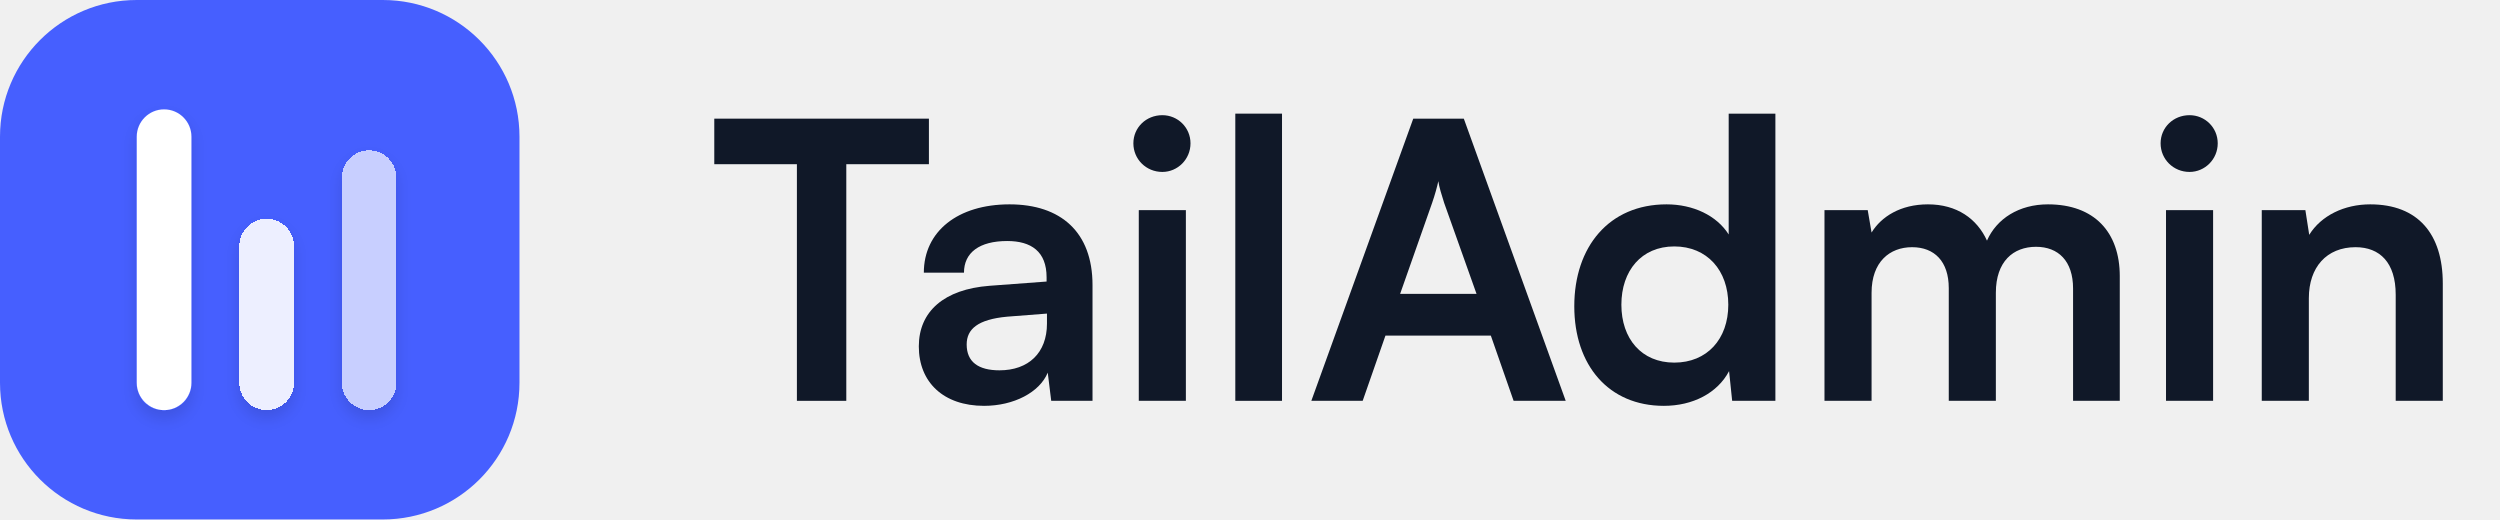
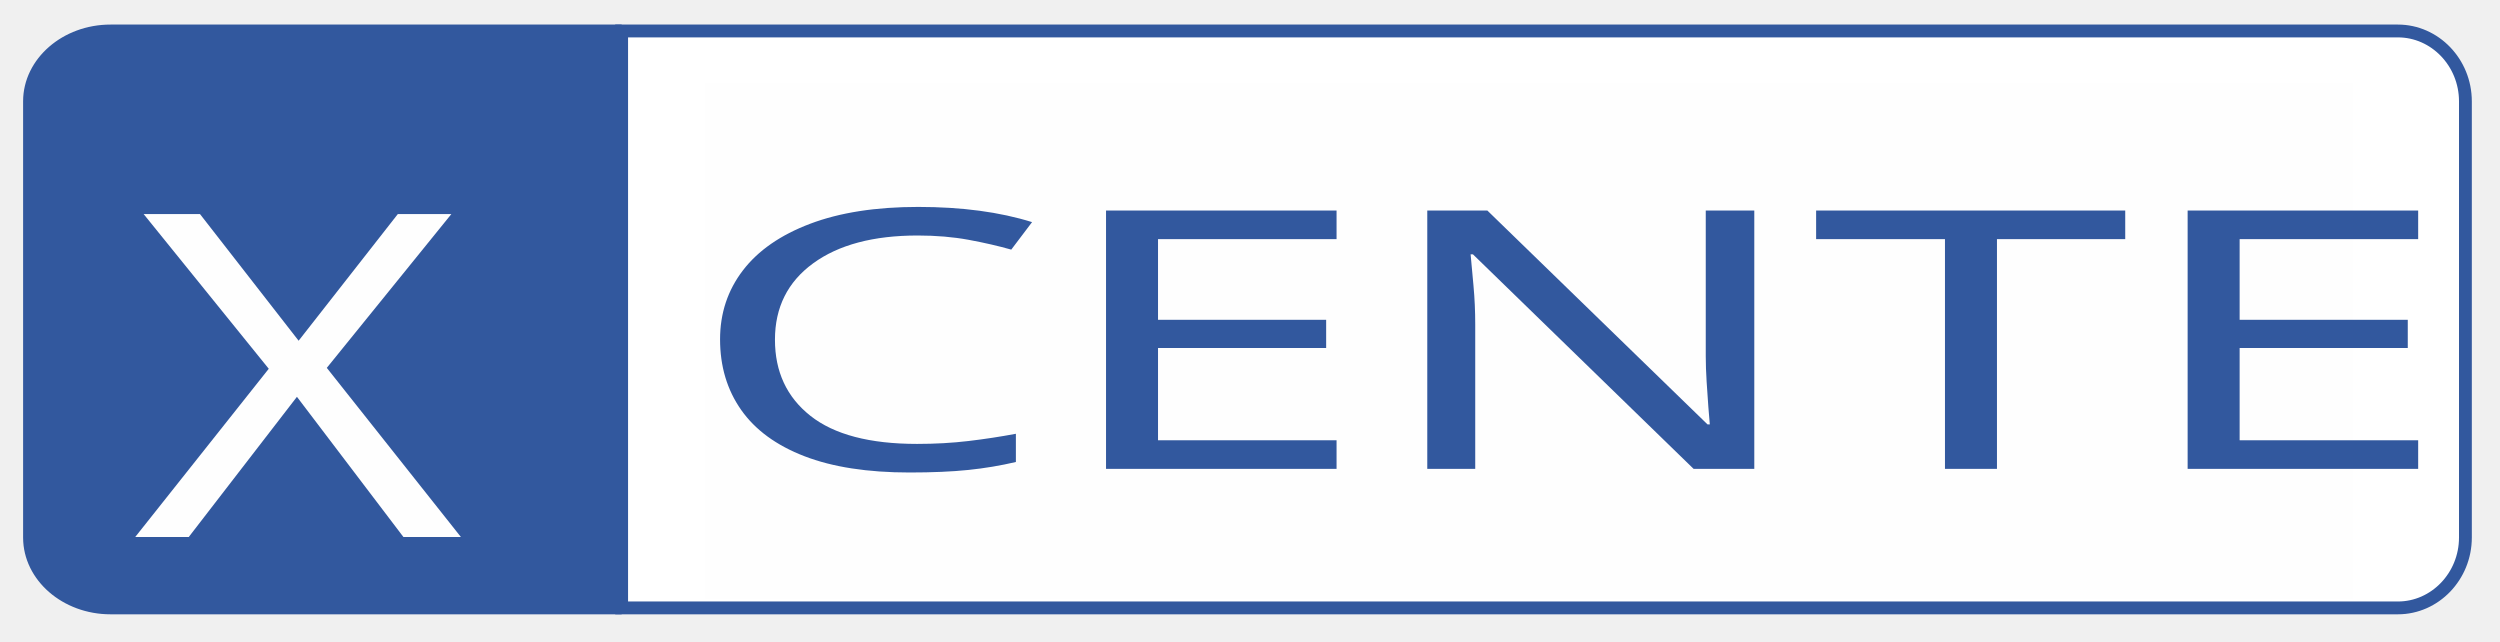
- <svg xmlns="http://www.w3.org/2000/svg" width="154" height="32" viewBox="0 0 154 32" fill="none">
-   <path d="M0 8.421C0 3.77 3.77 0 8.421 0H23.579C28.23 0 32 3.77 32 8.421V23.579C32 28.23 28.23 32 23.579 32H8.421C3.77 32 0 28.23 0 23.579V8.421Z" fill="#465FFF" />
-   <g filter="url(#filter0_d_1624_24907)">
-     <path d="M8.424 8.422C8.424 7.491 9.178 6.737 10.108 6.737V6.737C11.038 6.737 11.792 7.491 11.792 8.422V23.579C11.792 24.51 11.038 25.264 10.108 25.264V25.264C9.178 25.264 8.424 24.51 8.424 23.579V8.422Z" fill="white" />
+ <svg xmlns="http://www.w3.org/2000/svg" xml:space="preserve" width="195mm" height="50mm" version="1.1" style="shape-rendering:geometricPrecision; text-rendering:geometricPrecision; image-rendering:optimizeQuality; fill-rule:evenodd; clip-rule:evenodd" viewBox="0 0 19500 5000">
+   <defs>
+     <font id="FontID1" horiz-adv-x="507" font-variant="normal" style="fill-rule:nonzero" font-weight="400">
+       <font-face font-family="UTM Impact">
+         <font-face-src>
+           <font-face-name name="UTM Impact" />
+         </font-face-src>
+       </font-face>
+       <missing-glyph>
+         <path d="M0 0z" />
+       </missing-glyph>
+       <glyph unicode="C" horiz-adv-x="553" d="M521.001 445.833l-205.501 0 0 137.668c0,39.997 -2.332,64.999 -6.665,74.998 -4.333,9.833 -14.003,14.832 -29.002,14.832 -17.001,0 -27.666,-5.999 -32.333,-18 -4.5,-12.164 -6.835,-38.165 -6.835,-78.165l0 -367.165c0,-38.502 2.335,-63.5 6.835,-75.168 4.667,-11.835 14.832,-17.667 30.834,-17.667 15.332,0 25.331,5.832 29.998,17.667 4.667,11.668 7.168,39.168 7.168,82.499l0 99 205.501 0 0 -30.667c0,-81.666 -5.836,-139.667 -17.334,-173.831 -11.502,-34.168 -37.166,-64.166 -76.667,-89.834 -39.501,-25.668 -88.335,-38.668 -146.169,-38.668 -60.332,0 -109.999,11.002 -149,32.836 -38.998,21.83 -64.999,51.998 -77.666,90.5 -12.667,38.665 -18.999,96.665 -18.999,174.164l0 230.836c0,56.998 1.998,99.666 5.832,128.165 4,28.499 15.502,55.998 35.001,82.332 19.332,26.334 46.166,47.169 80.501,62.334 34.331,14.999 73.832,22.667 118.332,22.667 60.665,0 110.502,-11.831 149.999,-35.167 39.334,-23.499 65.169,-52.664 77.669,-87.665 12.331,-35.001 18.5,-89.501 18.5,-163.332l0 -75.168z" />
+       <glyph unicode="E" horiz-adv-x="415" d="M41 790.498l342.833 0 0 -158.166 -137.332 0 0 -149.832 128.498 0 0 -150.499 -128.498 0 0 -173.835 150.998 0 0 -158.166 -356.499 0 0 790.498z" />
+       <glyph unicode="N" horiz-adv-x="541" d="M500 790.498l0 -790.498 -180.167 0 -107.001 359.334 0 -359.334 -171.833 0 0 790.498 171.833 0 115.335 -356 0 356 171.833 0z" />
+       <glyph unicode="R" horiz-adv-x="538" d="M41 790.498l145.499 0c97.002,0 162.67,-3.664 197.001,-11.165 34.335,-7.501 62.334,-26.667 84.001,-57.334 21.667,-30.834 32.499,-79.831 32.499,-147.331 0,-61.501 -7.668,-102.834 -23,-124.002 -15.165,-21.168 -45.333,-33.831 -90.333,-37.998 40.667,-10.169 68.166,-23.669 82.166,-40.667 14,-16.834 22.667,-32.336 26.001,-46.502 3.501,-14.166 5.166,-53.167 5.166,-117l0 -208.499 -190.999 0 0 262.666c0,42.336 -3.334,68.503 -10.003,78.669 -6.665,9.999 -24.165,15.165 -52.498,15.165l0 -356.499 -205.501 0 0 790.498zm205.501 -135.167l0 -175.833c23.166,0 39.331,3.168 48.667,9.503 9.333,6.332 13.833,27 13.833,61.831l0 43.335c0,25.165 -4.333,41.666 -13.334,49.334 -9,7.834 -25.335,11.831 -49.167,11.831z" />
+       <glyph unicode="T" horiz-adv-x="460" d="M455 790.498l0 -158.166 -122 0 0 -632.332 -205.501 0 0 632.332 -121.667 0 0 158.166 449.168 0z" />
+     </font>
+     <font id="FontID0" horiz-adv-x="609" font-variant="normal" style="fill-rule:nonzero" font-style="normal" font-weight="400">
+       <font-face font-family="28 Days Later">
+         <font-face-src>
+           <font-face-name name="28 Days Later" />
+         </font-face-src>
+       </font-face>
+       <missing-glyph>
+         <path d="M0 0z" />
+       </missing-glyph>
+       <glyph unicode="X" horiz-adv-x="645" d="M16.832 854.999l22.501 0 27.334 -6.165 13.833 -5 0 6.999c6.999,2.667 14.998,4 23.834,4.167 7.498,-0.332 15.832,-1.332 24.831,-3.166 6.001,-2.333 13.167,-4.334 21.166,-6.165 5.834,2.5 12.501,4.499 20.169,6.165l12.334 1.001 13.998 -1.001c6.001,-1.667 12.169,-4.334 18.669,-7.999 5,-3.668 9.164,-8.501 12.498,-14.499 1.502,-4.669 4.501,-9.833 8.836,-15.168l13.666 -12.166 18.833 -31.501c2.832,-4.499 5.666,-9.998 8.498,-16.333l21.169 -28.5c1.667,-5.165 4.666,-10.499 8.833,-16.166 2.166,-4.833 5.499,-10.001 10.001,-15.333l9.998 -22.501 -5.998 2.168 -7.668 3.832c-0.167,5.834 -2.166,11.5 -6.333,17.334 -4,3.166 -8.668,7.166 -13.666,12.334l-8.836 16.333c-1.998,5 -5,10.499 -8.666,16.333 -2.835,0.833 -6.168,1.5 -10.001,1.998l2.667 -10.332 7.333 -16.166c1.834,-5 4.833,-10.335 8.666,-16.333 6.168,-2.667 10.168,-7.169 12.501,-13.167 2.333,-4.669 5.666,-9.833 10.001,-15.335 5.168,-4.164 8.167,-9.666 8.833,-16.166 -2.999,-4.334 -7.166,-8.498 -12.501,-12.166l-6.333 -5.168c0.334,-3.166 2.001,-6.333 5.168,-9.164 1.831,-2.667 2.999,-5.666 3.665,-9.167l-10.001 -4 -32.499 -19.335c-5.834,-2.5 -9.167,-6.5 -10.001,-12.166l12.501 0 6.333 7.999 40.002 3.169 1.165 9c2.5,4.499 6.168,9.332 11.333,14.499 -3.166,2.832 -6.831,5.499 -11.333,7.999l7.668 1.001c5,2.667 10.001,6.165 14.834,10.165 0.164,6.001 2.333,12.169 6.333,18.334 4.666,3.501 8.833,7.832 12.501,13.167l11.166 14.168 7.668 16.333c2.665,4.833 5.165,10.499 7.333,17.331l13.833 35.668c3.166,4.833 5.998,10.165 8.833,16.166l8.501 16.333c1.664,4.334 4.499,9.502 8.833,15.168l11.166 14.332 7.668 5.168 42.5 -1.001c2.5,5.168 7.5,8.501 14.834,10.001l8.833 2.166 -2.5 9.167 1.165 3.166 20.001 7.002c5.834,1.831 12.832,3.498 21.334,5.165l5.168 0c-2.001,-4.666 -6.335,-8.167 -12.835,-10.332 -2.832,-2.835 -5.332,-6.333 -7.166,-10.168l6.001 1.001 19.998 1.168c1.667,0.164 3.002,0.833 4,1.998l1.168 7.999 17.334 0c5.834,1.502 12.501,2.5 19.998,3.169 6.168,-1.667 12.501,-4.334 18.833,-8.334 1.168,-3.501 2.001,-7.668 2.5,-12.166l-3.665 -7.002 -22.501 5c-1.667,-1.5 -2.5,-3.668 -2.5,-6.001l11.336 -2.999 5.998 0 -2.333 -16.333 -15.001 -34.668c-2.832,-4.331 -5.834,-9.833 -8.833,-16.333l-36.332 -63 -23.669 -27.332 -26.331 -48.835c-1.667,-5 -4.167,-10.499 -7.333,-16.333l-24.001 -49.833 -9.666 -16.333 -15.168 -33.667 -9.998 -15.165c-2.001,-4.666 -4.836,-10.168 -8.836,-16.333l-7.333 -16.166c-2.166,-5.669 -4,-12.169 -5.165,-19.502l-1.168 -7.166 4.833 4.167 24.001 33.5 2.5 6.168 13.666 -4.003c6.333,-2.497 11.333,-6.165 15.165,-11.166l8.668 -16.333 -2.667 -8.167 8.833 -6.001c4.167,-3.498 8.334,-7.832 12.501,-13.167 3.668,-4 7.002,-8.833 10.001,-14.499l18.666 -31.499c1.667,-4.833 4.666,-10.168 8.833,-16.169 2.168,-4.833 5.502,-9.998 10.001,-15.333 2.835,-4.499 6.999,-9 12.501,-13.167l8.833 -15.333c3.501,-4.167 7.333,-9.167 11.166,-15.165 3.501,-4.003 6.834,-8.836 10.001,-14.335l31.334 -44.833c2.832,-4.167 5.834,-9.167 8.666,-15.001 3.334,-4.833 6.168,-10.499 8.833,-17.334 2.168,-4.666 4.167,-10.332 6.168,-17.331 -0.167,-6.168 -3.166,-12.002 -8.833,-17.334 -7.169,-0.666 -10.834,-4.501 -11.168,-11.333 6.335,-2.001 13.334,-3.334 21.166,-3.835 3.169,-4.499 6.001,-9.499 8.836,-15.333l3.665 6.999 0 6.168c4.833,-2.166 8.167,-5.499 10.001,-10.001l1.5 -13.499 -7.665 -3.002c-6.168,-3.166 -13.669,-4.833 -22.501,-5l-50 -0.998 -5.168 -1.001 -22.331 0 -5 -1.001 -54.833 1.001 -25.166 2.832c-5.669,2.168 -11.5,5.666 -17.334,10.335l-4 15.165 1.332 3.166c2.166,3.835 4,8.334 5,13.167l-5 2.001c-2.166,-2.835 -3.832,-5.834 -5,-9l-7.5 4 -12.498 13.334 -23.669 50.666c-4.499,3.832 -8.833,8.167 -12.665,13.167 -3.668,4.167 -6.999,9 -10.001,14.499l-9.833 15.165 -7.5 17.334 -2.5 11.168 10.001 1.998c6.168,1.332 12.835,3.501 19.834,6.001l32.666 21.498 26.167 24.503 -4.833 2.832 -8.833 -6.001 -35.167 -18.332 -14.834 -10.001c-5.335,-2.999 -10.168,-6.667 -15.001,-11.333 -2.166,-2.166 -4.334,-5 -6.333,-8.167 -3.832,0.167 -7.668,0.833 -11.166,2.166l-11.168 13.167c-5.998,-2.333 -11.333,-5.666 -16.5,-10.332l-45.998 -78.335 -15.168 -33.5c-1.5,-5.831 -6.001,-9.164 -13.666,-10.165 -7.999,0 -16.668,-0.666 -26.167,-2.001l-21.334 -5.998c-5.168,-2.667 -10.499,-6.168 -16.333,-10.335 1.667,-5.499 6.165,-8.498 13.666,-9l-6.001 -16.333 0 -6.165 -48.832 0 -3.665 18.332 8.666 55.834 -5 2.001 -6.333 18.332c-1.5,6.5 -2.333,13.669 -2.5,21.501l1.168 6.001c0,0.998 -0.833,1.667 -2.336,1.998l-3.665 -7.999c-1.667,-6.5 -2.5,-13.666 -2.5,-21.501l1.165 -63 -1.165 -4.167c-0.499,-6.165 -2.166,-12.665 -5.168,-19.332 -4,-4.501 -9.833,-6.834 -17.498,-6.999l-3.668 3.166 7.5 57.832c-2.5,-1.332 -4.666,-2.999 -6.333,-5.168l-1.168 -22.167c-0.833,-5.332 -2.5,-11.5 -4.833,-18.332 -2.5,-5.335 -6.834,-10.168 -12.832,-14.335l-12.334 -1.998 0 11.166 2.333 15.168 -4.833 0.998c-0.833,-5.666 -3.002,-11.832 -6.333,-18.332l-6.168 -7.999 -11.166 0.998c-6.001,0.666 -12.668,1.001 -20.001,1.001l-2.5 -2.999c-1.834,-1.834 -4.331,-3.166 -7.5,-4.167l3.668 11.333c1.5,5.834 4.167,11.835 7.5,18.167 2.166,5.499 5,10.834 8.833,16.5 2.166,4 5.499,8.666 10.001,14.165 3.498,4 8.167,8.002 13.666,12.166l7.5 17.334c1.998,5.335 5,10.834 8.833,16.333l4.833 1.001 0 -2.166 -8.666 -46.667 1.165 -8.334 5.168 -2.999 3.668 12.334c0.998,5.165 2.665,11.166 4.997,18.164l7.333 35.668 -1.165 4 -10.001 0 5.168 11.166c2.5,4.833 5,10.667 7.333,17.334l27.499 47.835c2.168,4.331 5.499,9 10.001,14.165l10.001 15.5c3.832,3.166 7.999,7.5 12.498,13.167 4.669,3.334 8.836,7.835 12.501,13.167l6.333 18.334 0 -36.666 10.001 0.998c2.835,5.335 4.833,11.5 6.168,18.334l-2.5 20.5 11.166 37.499c5.834,2.835 10.499,6.834 14,12.334 1.001,5.666 2.5,11.999 4.833,19.168l8.833 16.333c2.667,-4.836 5.335,-10.667 7.5,-17.334l8.668 0 -2.5 14.165 -6.168 17.334c-1.834,4.833 -4.833,10.168 -8.666,16.333l-7.668 17.334 -38.832 61.166c-3.334,4.334 -6.667,9.334 -10.001,15.001l-47.333 86.499c-2.5,-1.5 -5.335,-2.5 -8.836,-2.999l-33.664 41.834 -8.836 16.166c-1.998,5 -5,10.499 -8.666,16.333l-23.666 49.833c-2.5,4.669 -5.834,9.833 -10.001,15.335 -4.499,3.832 -8.666,8.331 -12.501,13.164 -1.5,6.503 -2.333,13.669 -2.5,21.501zm563.502 -16.333l-1.168 -4.167 5 2.168c-0.666,0.998 -1.998,1.667 -3.832,1.998zm-524.834 -5.168c2.667,-4 7.333,-6.831 13.833,-7.999l14.834 -3.166 3.668 0 0 1.001 -13.669 6.001c-5,2.665 -11.333,4 -18.666,4.164zm423.833 1.001l2.333 -7.166 -9.998 0 -2.336 6.165 10.001 1.001zm52.5 -15.165c2.001,-4 5,-7.835 8.668,-11.168 4.666,-1.667 9.499,-2.665 14.998,-3.166l1.168 9.167 -7.668 2.001 -17.167 3.166zm-471.333 -12.166c-2.166,-1.335 -3.501,-3.002 -3.832,-5.168 1.998,1.332 3.166,2.999 3.832,5.168zm509.833 -7.333c0.499,-1.667 1.834,-3.002 3.832,-4.003 -0.499,1.502 -1.667,2.835 -3.832,4.003zm-438.5 -17.167c0,-4.334 2.832,-7.169 8.501,-8.167l1.332 6.999 -9.833 1.168zm344.667 -16.333c-1.001,-3.501 -1.834,-7.668 -2.333,-12.169l0 -7.999 5.165 2.835 4.833 11.333 1.168 6.001 -8.833 0zm-284.834 -1.001l11.166 -7.002 18.833 -4.167 13.666 -7.166c6.001,-1.332 12.334,-2.5 18.833,-3.166 -2.333,4.167 -5.666,7.5 -9.998,10.332l-14.834 7.002 -13.833 -0.833 -5 1.834c-5.834,1.667 -12.166,2.665 -18.833,3.166zm277.665 -44.833l-11.333 -3.002c0.669,-1.998 1.834,-4 3.668,-5.998l8.833 1.831 1.168 6.168 -2.336 1.001zm-242.498 -8.167c1.165,-7.169 6.5,-10.834 16.166,-11.168l-1.332 10.335 -14.834 0.833zm190.001 -25.336c-3.835,-4.666 -6.001,-10.499 -6.5,-17.331l1.332 -8.002 12.334 1.001 7.668 1.834 -1.168 12.334c-0.666,6.333 -5.335,9.666 -13.666,10.165zm-34.002 -19.332c0.334,-5.666 2.001,-11.333 5.168,-17.334l4.833 -4.167 12.665 3.334 3.668 11.168 -6.333 1.998c-5.666,1.834 -12.334,3.668 -20.001,5zm42.667 -15.333c-1.667,-4.666 -2.999,-9.833 -3.832,-15.168l1.165 -3.166c5.168,-2.832 11.5,-5 18.833,-5.998 1.834,0.499 3.002,1.5 3.668,3.166l-4.833 11.166c-3.002,4.666 -8.002,7.999 -15.001,10.001zm-182.5 -36.666c0.334,-2.333 2.166,-4.334 5,-6.001 -0.499,2.166 -2.166,4.334 -5,6.001zm-2.5 -36.502c-3.334,-1.001 -6.165,-2.665 -8.833,-5.165l5.168 1.165c3.166,0.502 6.165,1.834 8.498,4l-4.833 0zm175 -36.666c1.001,-2.333 3.002,-4 6.168,-5.168 -1.001,2.5 -3.002,4.167 -6.168,5.168zm13.669 -7.999l0 -8.334 3.665 2.166 2.5 6.168 -6.165 0zm7.665 -16.5c-4.499,-1.168 -9.167,-2.999 -14,-5 0.334,-2.166 1.667,-3.832 4,-5.168 5.834,2.001 9.167,5.335 10.001,10.168zm-97.665 -38.5l-5 -15.333 5 1.001c3.498,4 5.666,8.833 6.333,14.332l-6.333 0zm-28.667 -8.334l-6.335 -1.001 3.668 -7.999c2.999,-3.334 6.667,-6.333 11.333,-9.332l5 1.332 -3.668 7.999c-2.166,3.501 -5.499,6.667 -9.998,9zm7.333 -41.499l0 -6.168 4 5 -4 1.168zm-36 -16.333l0 -6.168 3.498 5.168 -3.498 1.001zm-55.001 -27.499c-3.166,-1.667 -5.168,-4.003 -6.333,-7.169 2.832,2.001 4.997,4.334 6.333,7.169zm74.999 -2.001l-7.665 -19.332c0.332,-1.502 1.165,-2.5 2.497,-3.169l5.168 10.168 1.168 9.334 0 2.999 -1.168 0zm96.168 -14.168c1.5,-3.334 3.498,-6.333 6.333,-9.332l11.166 -3.835c-1.001,3.002 -2.999,6.001 -6.333,9l-11.166 4.167zm96.165 -24.5c-3.166,-1.5 -5.666,-4 -7.668,-6.999l6.503 1.001c2.999,0.998 5.499,2.999 7.498,5.998l-6.333 0zm-28.834 -3.166l1.168 -9 10.001 1.001c-0.167,5.332 -3.835,7.999 -11.168,7.999zm-280.998 -3.832c-4.501,-2.835 -7.002,-6.5 -7.5,-11.333l0 -8.167 17.334 12.166 0 7.333 -9.833 0zm14.834 -19.5c0.332,-1.667 1.667,-3.002 3.665,-4.003 -0.332,1.667 -1.5,3.002 -3.665,4.003zm-23.666 -5l-5 -10.168 3.832 -12.166 -1.5 -13.334 -8.501 -35.498 1.168 -13.167 2.5 -5.168 4.833 2.835 12.665 32.831 5 24.335 -3.665 24.5c-3.334,2.166 -7.002,4 -11.333,5zm97.498 -5l0 1.834 -1.332 0 1.332 -1.834zm183.835 -7.333l-7.668 -10.001 2.5 -7.166 5.168 2.999c2.5,2.667 5.834,5.335 9.666,7.999 -1.667,3.334 -5,5.335 -9.666,6.168zm85 -3.002c-4,-1.332 -7.333,-3.331 -10.001,-6.165l17.167 0c-0.833,2.835 -3.334,4.833 -7.166,6.165zm-273.832 -0.998l-1.335 -6.001 2.667 3.832 -1.332 2.168zm152.498 -8.334c0.502,-3.832 3.501,-5.834 8.668,-6.001 -1.335,3.002 -4.167,5.168 -8.668,6.001zm-20.166 -2.835l-2.333 -5.165 4.833 3.166 -2.5 1.998zm-142.333 -3.166l-22.669 -56.999 -1.165 -18.167c1.165,0.167 1.998,0.833 2.667,1.834l7.333 19.667c3.334,4.833 6.333,10.499 8.833,16.999 2.999,5.666 5.499,12.166 7.5,19.5l2.5 16.166 -5 1.001zm193.666 -9l-6.333 -1.001c1.5,-2.999 4,-5.332 7.5,-7.166l5.165 0c-0.998,2.999 -2.999,5.666 -6.333,8.167zm-29.999 -1.998c0.499,-1.834 1.831,-3.169 3.832,-4.167 -0.499,1.5 -1.667,2.832 -3.832,4.167zm-20.001 -10.335l3.832 -15.333c3.334,-2.999 7.835,-4.666 13.669,-4.833 -1.5,4.167 -4,8.334 -7.5,12.166l-10.001 7.999zm62.501 -5.998c0.332,-2.835 1.5,-5.502 3.832,-8.167l13.666 1.998 -3.665 5.168 -13.833 1.001zm-37.335 -4.167c2.835,-4.669 7.835,-7.835 14.834,-9l1.168 7.999 -16.002 1.001zm62.501 -9l6.001 -23.502c-3.668,-1.332 -7.5,-2.999 -11.168,-5.165 2.5,-1.834 5.834,-3.668 10.001,-5.168l8.833 -0.833c-0.499,7.5 -1.332,13.167 -2.5,17.334l-2.665 11.166c-2.333,2.333 -5.168,4.334 -8.501,6.168zm-81.334 -14.502c0.669,-3.334 2.168,-6.664 4.836,-9.998l6.333 -9.334c4,-1.001 7.665,-2.835 11.333,-5 2.333,-1.667 5.332,-2.667 8.666,-2.999 -0.666,2.999 -2.333,5.666 -5,7.999l-11.333 18.334 -14.834 0.998zm23.669 -36.666c0.332,-3.166 1.165,-6.5 2.497,-10.001l5 1.001 1.335 9 -8.833 0zm85 -0.833c0.164,-4.331 2.665,-6.999 7.498,-8.167 -1.664,3.166 -4.164,5.834 -7.498,8.167zm-317.5 -5.165l-2.336 -6.168 4.836 1.332 -2.5 4.836zm413.665 -10.001c-2.5,-1.5 -4.499,-3.501 -6.165,-6.168l4.833 0c2.999,1.335 5.165,3.334 6.5,6.168l-5.168 0zm-553.501 -7.166l-5.165 -2.168c0.666,-1.834 1.834,-3.501 3.665,-5.168 1.834,0.334 3.166,1.168 4,2.336 0,1.667 -0.833,3.498 -2.5,5zm513.669 -12.169l0 -7.333 12.501 2.168 1.165 5.165 -13.666 0zm-516.333 -10.165l-7.333 -5.168 2.5 -9c3.166,3.668 4.833,8.334 4.833,14.168zm496.332 -2.001c-2.333,-1.834 -3.665,-4.331 -4,-7.333l7.668 1.168c1.998,1.5 3.665,3.498 5.165,6.165l-8.833 0zm44.833 -12.166c0.669,-1.5 2.001,-2.333 3.668,-2.333l-3.668 2.333zm-368.498 -3.166c1.667,-0.334 2.999,-1.332 3.665,-2.999l-3.665 -16.333 -53.833 -1.001c1.5,1.998 3.498,3.665 6.165,5.168l20.001 1.831c4.997,1.168 10.165,2.835 15.165,5.168l12.501 8.167zm235.998 -4.167c2.001,-1.834 4.501,-3.166 7.5,-4 -1.667,1.834 -4.167,3.166 -7.5,4zm53.668 -6.165c3.665,-2.336 8.334,-3.501 14,-3.835 -3.501,2.333 -8.167,3.668 -14,3.835z" />
+     </font>
+     <style type="text/css">
+    
+     @font-face { font-family:"UTM Impact";font-variant:normal;font-weight:normal;src:url("#FontID1") format(svg)}
+     @font-face { font-family:"28 Days Later";font-variant:normal;font-style:normal;font-weight:normal;src:url("#FontID0") format(svg)}
+     .str2 {stroke:black;stroke-width:10;stroke-miterlimit:22.926;stroke-opacity:0.502}
+     .str1 {stroke:#32589E;stroke-width:100;stroke-miterlimit:22.926}
+     .str0 {stroke:black;stroke-width:10;stroke-miterlimit:22.926}
+     .fil1 {fill:none;fill-rule:nonzero}
+     .fil4 {fill:#FEFEFE}
+     .fil0 {fill:#32589E}
+     .fil3 {fill:white}
+     .fil2 {fill:white;fill-opacity:0.502}
+     .fnt1 {font-weight:normal;font-size:2822.22px;font-family:'UTM Impact'}
+     .fnt0 {font-weight:normal;font-size:3527.78px;font-family:'28 Days Later'}
+    
+   </style>
+   </defs>
+   <g id="Layer_x0020_1">
+     <path class="fil0 str0" d="M4848.85 241.61l0 4500 -3987.14 0c-347.32,0 -631.49,-246.96 -631.49,-548.79l0 -3402.41c0,-301.83 284.17,-548.8 631.49,-548.8l3987.14 0z" />
+     <path class="fil1 str1" d="M4848.85 4741.61l-3987.14 0c-347.32,0 -631.49,-246.96 -631.49,-548.79l0 -3402.41c0,-301.83 284.17,-548.8 631.49,-548.8l3987.14 0" />
+     <path class="fil2 str2" d="M4848.85 241.61l0 4500 13854.73 0c289.66,0 526.64,-246.96 526.64,-548.79l0 -3402.41c0,-301.83 -236.98,-548.8 -526.64,-548.8l-13854.73 0z" />
+     <path class="fil3 str1" d="M4848.85 241.61l0 4500 13854.73 0c289.66,0 526.64,-246.96 526.64,-548.79l0 -3402.41c0,-301.83 -236.98,-548.8 -526.64,-548.8l-13854.73 0z" />
+     <g transform="matrix(1.24594 0 0 1 -11110.9 1688.76)">
+       <text x="9750" y="2500" class="fil4 fnt0">X</text>
+     </g>
+     <polygon class="fil4" points="5500.09,647.81 18353.24,647.81 18353.24,4675.59 5500.09,4675.59 " />
+     <g transform="matrix(1.59687 0 0 1 -3635.29 1157.24)">
+       <text x="5621.56" y="2500" class="fil0 fnt1">CENTER</text>
+     </g>
  </g>
-   <g filter="url(#filter1_d_1624_24907)">
-     <path d="M14.742 15.157C14.742 14.227 15.496 13.473 16.426 13.473V13.473C17.357 13.473 18.111 14.227 18.111 15.157V23.578C18.111 24.508 17.357 25.262 16.426 25.262V25.262C15.496 25.262 14.742 24.508 14.742 23.578V15.157Z" fill="white" fill-opacity="0.9" shape-rendering="crispEdges" />
-   </g>
-   <g filter="url(#filter2_d_1624_24907)">
-     <path d="M21.055 10.946C21.055 10.016 21.809 9.262 22.739 9.262V9.262C23.669 9.262 24.423 10.016 24.423 10.946V23.578C24.423 24.508 23.669 25.262 22.739 25.262V25.262C21.809 25.262 21.055 24.508 21.055 23.578V10.946Z" fill="white" fill-opacity="0.7" shape-rendering="crispEdges" />
-   </g>
-   <path d="M44 10.115H49.089V24.691H52.132V10.115H57.221V7.309H44V10.115Z" fill="#101828" />
-   <path d="M60.617 25C62.448 25 64.042 24.168 64.541 22.955L64.755 24.691H67.299V17.558C67.299 14.3 65.349 12.588 62.187 12.588C59.001 12.588 56.908 14.252 56.908 16.797H59.381C59.381 15.56 60.332 14.847 62.044 14.847C63.519 14.847 64.47 15.489 64.47 17.082V17.343L60.95 17.605C58.168 17.819 56.599 19.174 56.599 21.338C56.599 23.549 58.121 25 60.617 25ZM61.569 22.812C60.261 22.812 59.547 22.289 59.547 21.219C59.547 20.268 60.237 19.674 62.044 19.507L64.493 19.317V19.935C64.493 21.742 63.352 22.812 61.569 22.812Z" fill="#101828" />
-   <path d="M71.6 10.591C72.551 10.591 73.335 9.806 73.335 8.831C73.335 7.856 72.551 7.095 71.6 7.095C70.601 7.095 69.816 7.856 69.816 8.831C69.816 9.806 70.601 10.591 71.6 10.591ZM70.149 24.691H73.05V12.944H70.149V24.691Z" fill="#101828" />
-   <path d="M78.972 24.691V7H76.095V24.691H78.972Z" fill="#101828" />
-   <path d="M83.941 24.691L85.344 20.672H91.835L93.238 24.691H96.448L90.171 7.309H87.056L80.778 24.691H83.941ZM88.221 12.493C88.387 12.017 88.53 11.494 88.601 11.161C88.649 11.518 88.815 12.041 88.958 12.493L90.955 18.104H86.247L88.221 12.493Z" fill="#101828" />
-   <path d="M102.493 25C104.276 25 105.798 24.215 106.511 22.86L106.701 24.691H109.364V7H106.487V14.443C105.75 13.277 104.3 12.588 102.659 12.588C99.116 12.588 96.976 15.203 96.976 18.865C96.976 22.503 99.092 25 102.493 25ZM103.135 22.337C101.113 22.337 99.877 20.863 99.877 18.77C99.877 16.678 101.113 15.18 103.135 15.18C105.156 15.18 106.463 16.654 106.463 18.77C106.463 20.886 105.156 22.337 103.135 22.337Z" fill="#101828" />
-   <path d="M115.289 24.691V18.033C115.289 16.131 116.406 15.227 117.785 15.227C119.164 15.227 120.044 16.107 120.044 17.748V24.691H122.945V18.033C122.945 16.107 124.015 15.203 125.418 15.203C126.797 15.203 127.701 16.083 127.701 17.771V24.691H130.578V17.011C130.578 14.3 129.008 12.588 126.155 12.588C124.372 12.588 122.993 13.468 122.398 14.823C121.78 13.468 120.543 12.588 118.76 12.588C117.072 12.588 115.883 13.349 115.289 14.324L115.051 12.944H112.388V24.691H115.289Z" fill="#101828" />
-   <path d="M134.876 10.591C135.827 10.591 136.612 9.806 136.612 8.831C136.612 7.856 135.827 7.095 134.876 7.095C133.877 7.095 133.093 7.856 133.093 8.831C133.093 9.806 133.877 10.591 134.876 10.591ZM133.426 24.691H136.327V12.944H133.426V24.691Z" fill="#101828" />
-   <path d="M142.225 24.691V18.366C142.225 16.464 143.318 15.227 145.102 15.227C146.6 15.227 147.575 16.178 147.575 18.152V24.691H150.476V17.462C150.476 14.419 148.954 12.588 146.005 12.588C144.412 12.588 142.985 13.277 142.248 14.466L142.011 12.944H139.324V24.691H142.225Z" fill="#101828" />
-   <defs>
-     <filter id="filter0_d_1624_24907" x="7.424" y="6.237" width="5.368" height="20.526" filterUnits="userSpaceOnUse" color-interpolation-filters="sRGB">
-       <feFlood flood-opacity="0" result="BackgroundImageFix" />
-       <feColorMatrix in="SourceAlpha" type="matrix" values="0 0 0 0 0 0 0 0 0 0 0 0 0 0 0 0 0 0 127 0" result="hardAlpha" />
-       <feOffset dy="0.5" />
-       <feGaussianBlur stdDeviation="0.5" />
-       <feComposite in2="hardAlpha" operator="out" />
-       <feColorMatrix type="matrix" values="0 0 0 0 0 0 0 0 0 0 0 0 0 0 0 0 0 0 0.12 0" />
-       <feBlend mode="normal" in2="BackgroundImageFix" result="effect1_dropShadow_1624_24907" />
-       <feBlend mode="normal" in="SourceGraphic" in2="effect1_dropShadow_1624_24907" result="shape" />
-     </filter>
-     <filter id="filter1_d_1624_24907" x="13.742" y="12.973" width="5.368" height="13.79" filterUnits="userSpaceOnUse" color-interpolation-filters="sRGB">
-       <feFlood flood-opacity="0" result="BackgroundImageFix" />
-       <feColorMatrix in="SourceAlpha" type="matrix" values="0 0 0 0 0 0 0 0 0 0 0 0 0 0 0 0 0 0 127 0" result="hardAlpha" />
-       <feOffset dy="0.5" />
-       <feGaussianBlur stdDeviation="0.5" />
-       <feComposite in2="hardAlpha" operator="out" />
-       <feColorMatrix type="matrix" values="0 0 0 0 0 0 0 0 0 0 0 0 0 0 0 0 0 0 0.12 0" />
-       <feBlend mode="normal" in2="BackgroundImageFix" result="effect1_dropShadow_1624_24907" />
-       <feBlend mode="normal" in="SourceGraphic" in2="effect1_dropShadow_1624_24907" result="shape" />
-     </filter>
-     <filter id="filter2_d_1624_24907" x="20.055" y="8.762" width="5.368" height="18" filterUnits="userSpaceOnUse" color-interpolation-filters="sRGB">
-       <feFlood flood-opacity="0" result="BackgroundImageFix" />
-       <feColorMatrix in="SourceAlpha" type="matrix" values="0 0 0 0 0 0 0 0 0 0 0 0 0 0 0 0 0 0 127 0" result="hardAlpha" />
-       <feOffset dy="0.5" />
-       <feGaussianBlur stdDeviation="0.5" />
-       <feComposite in2="hardAlpha" operator="out" />
-       <feColorMatrix type="matrix" values="0 0 0 0 0 0 0 0 0 0 0 0 0 0 0 0 0 0 0.12 0" />
-       <feBlend mode="normal" in2="BackgroundImageFix" result="effect1_dropShadow_1624_24907" />
-       <feBlend mode="normal" in="SourceGraphic" in2="effect1_dropShadow_1624_24907" result="shape" />
-     </filter>
-   </defs>
</svg>
